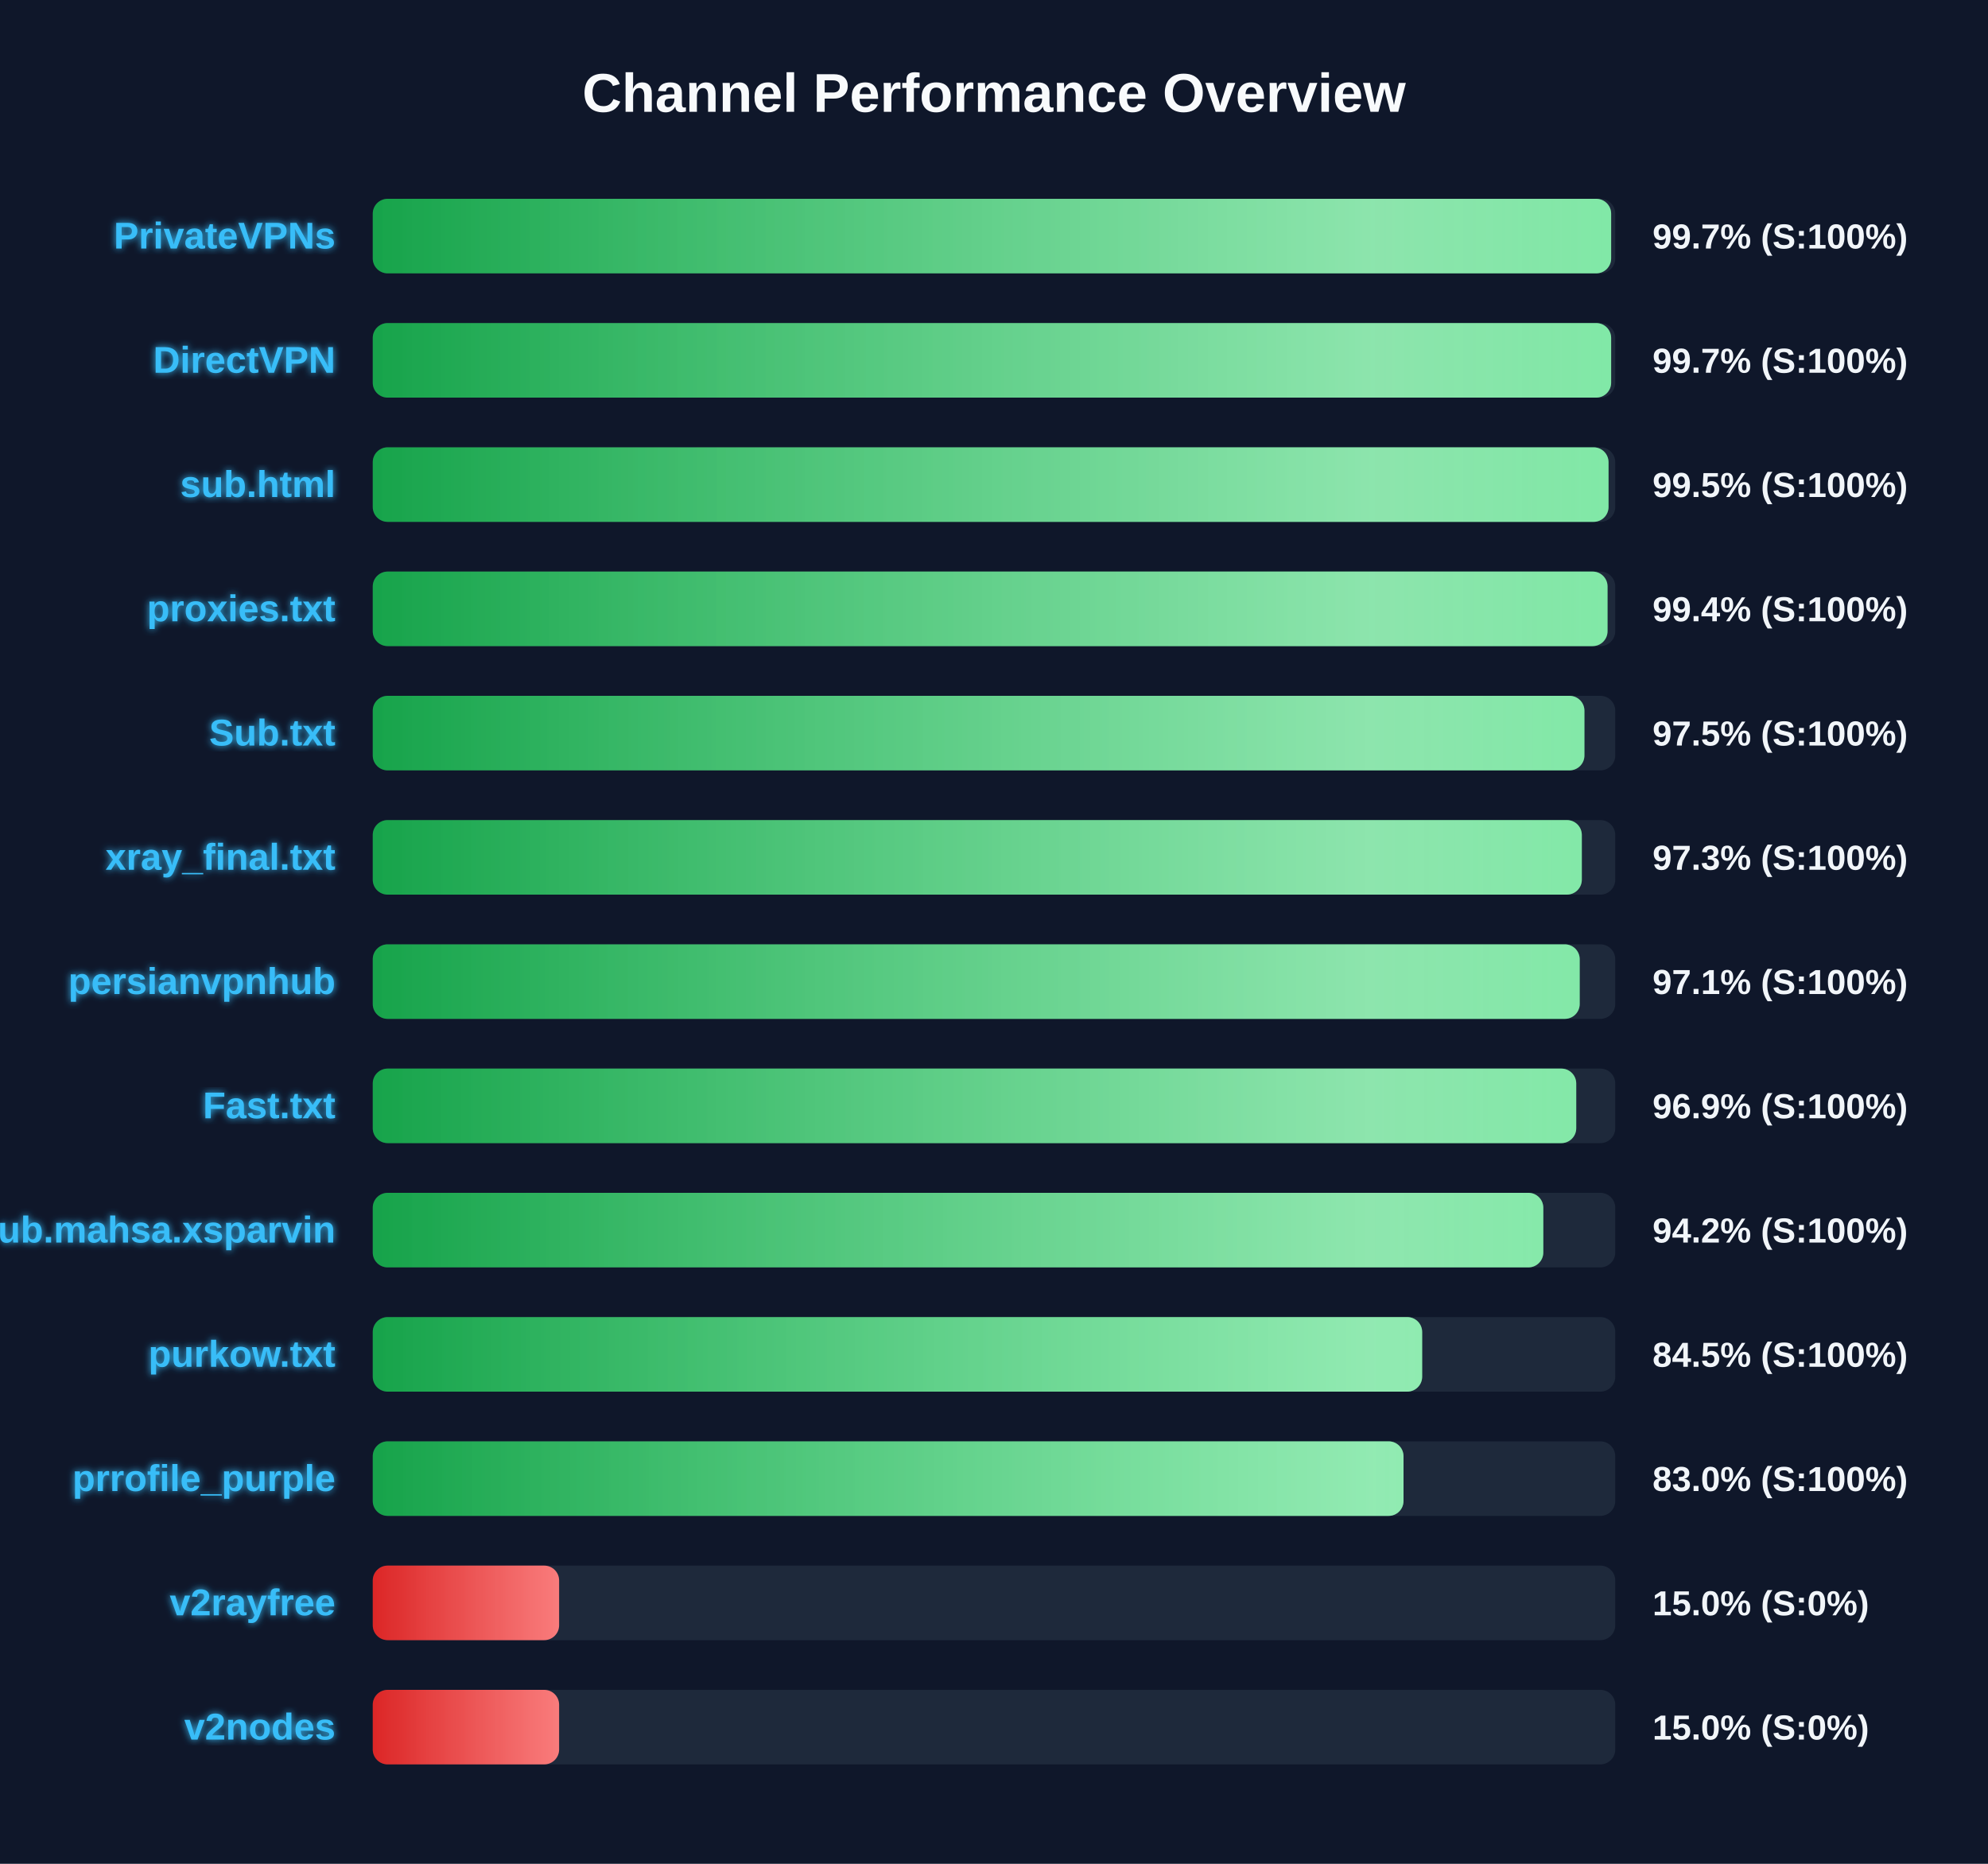
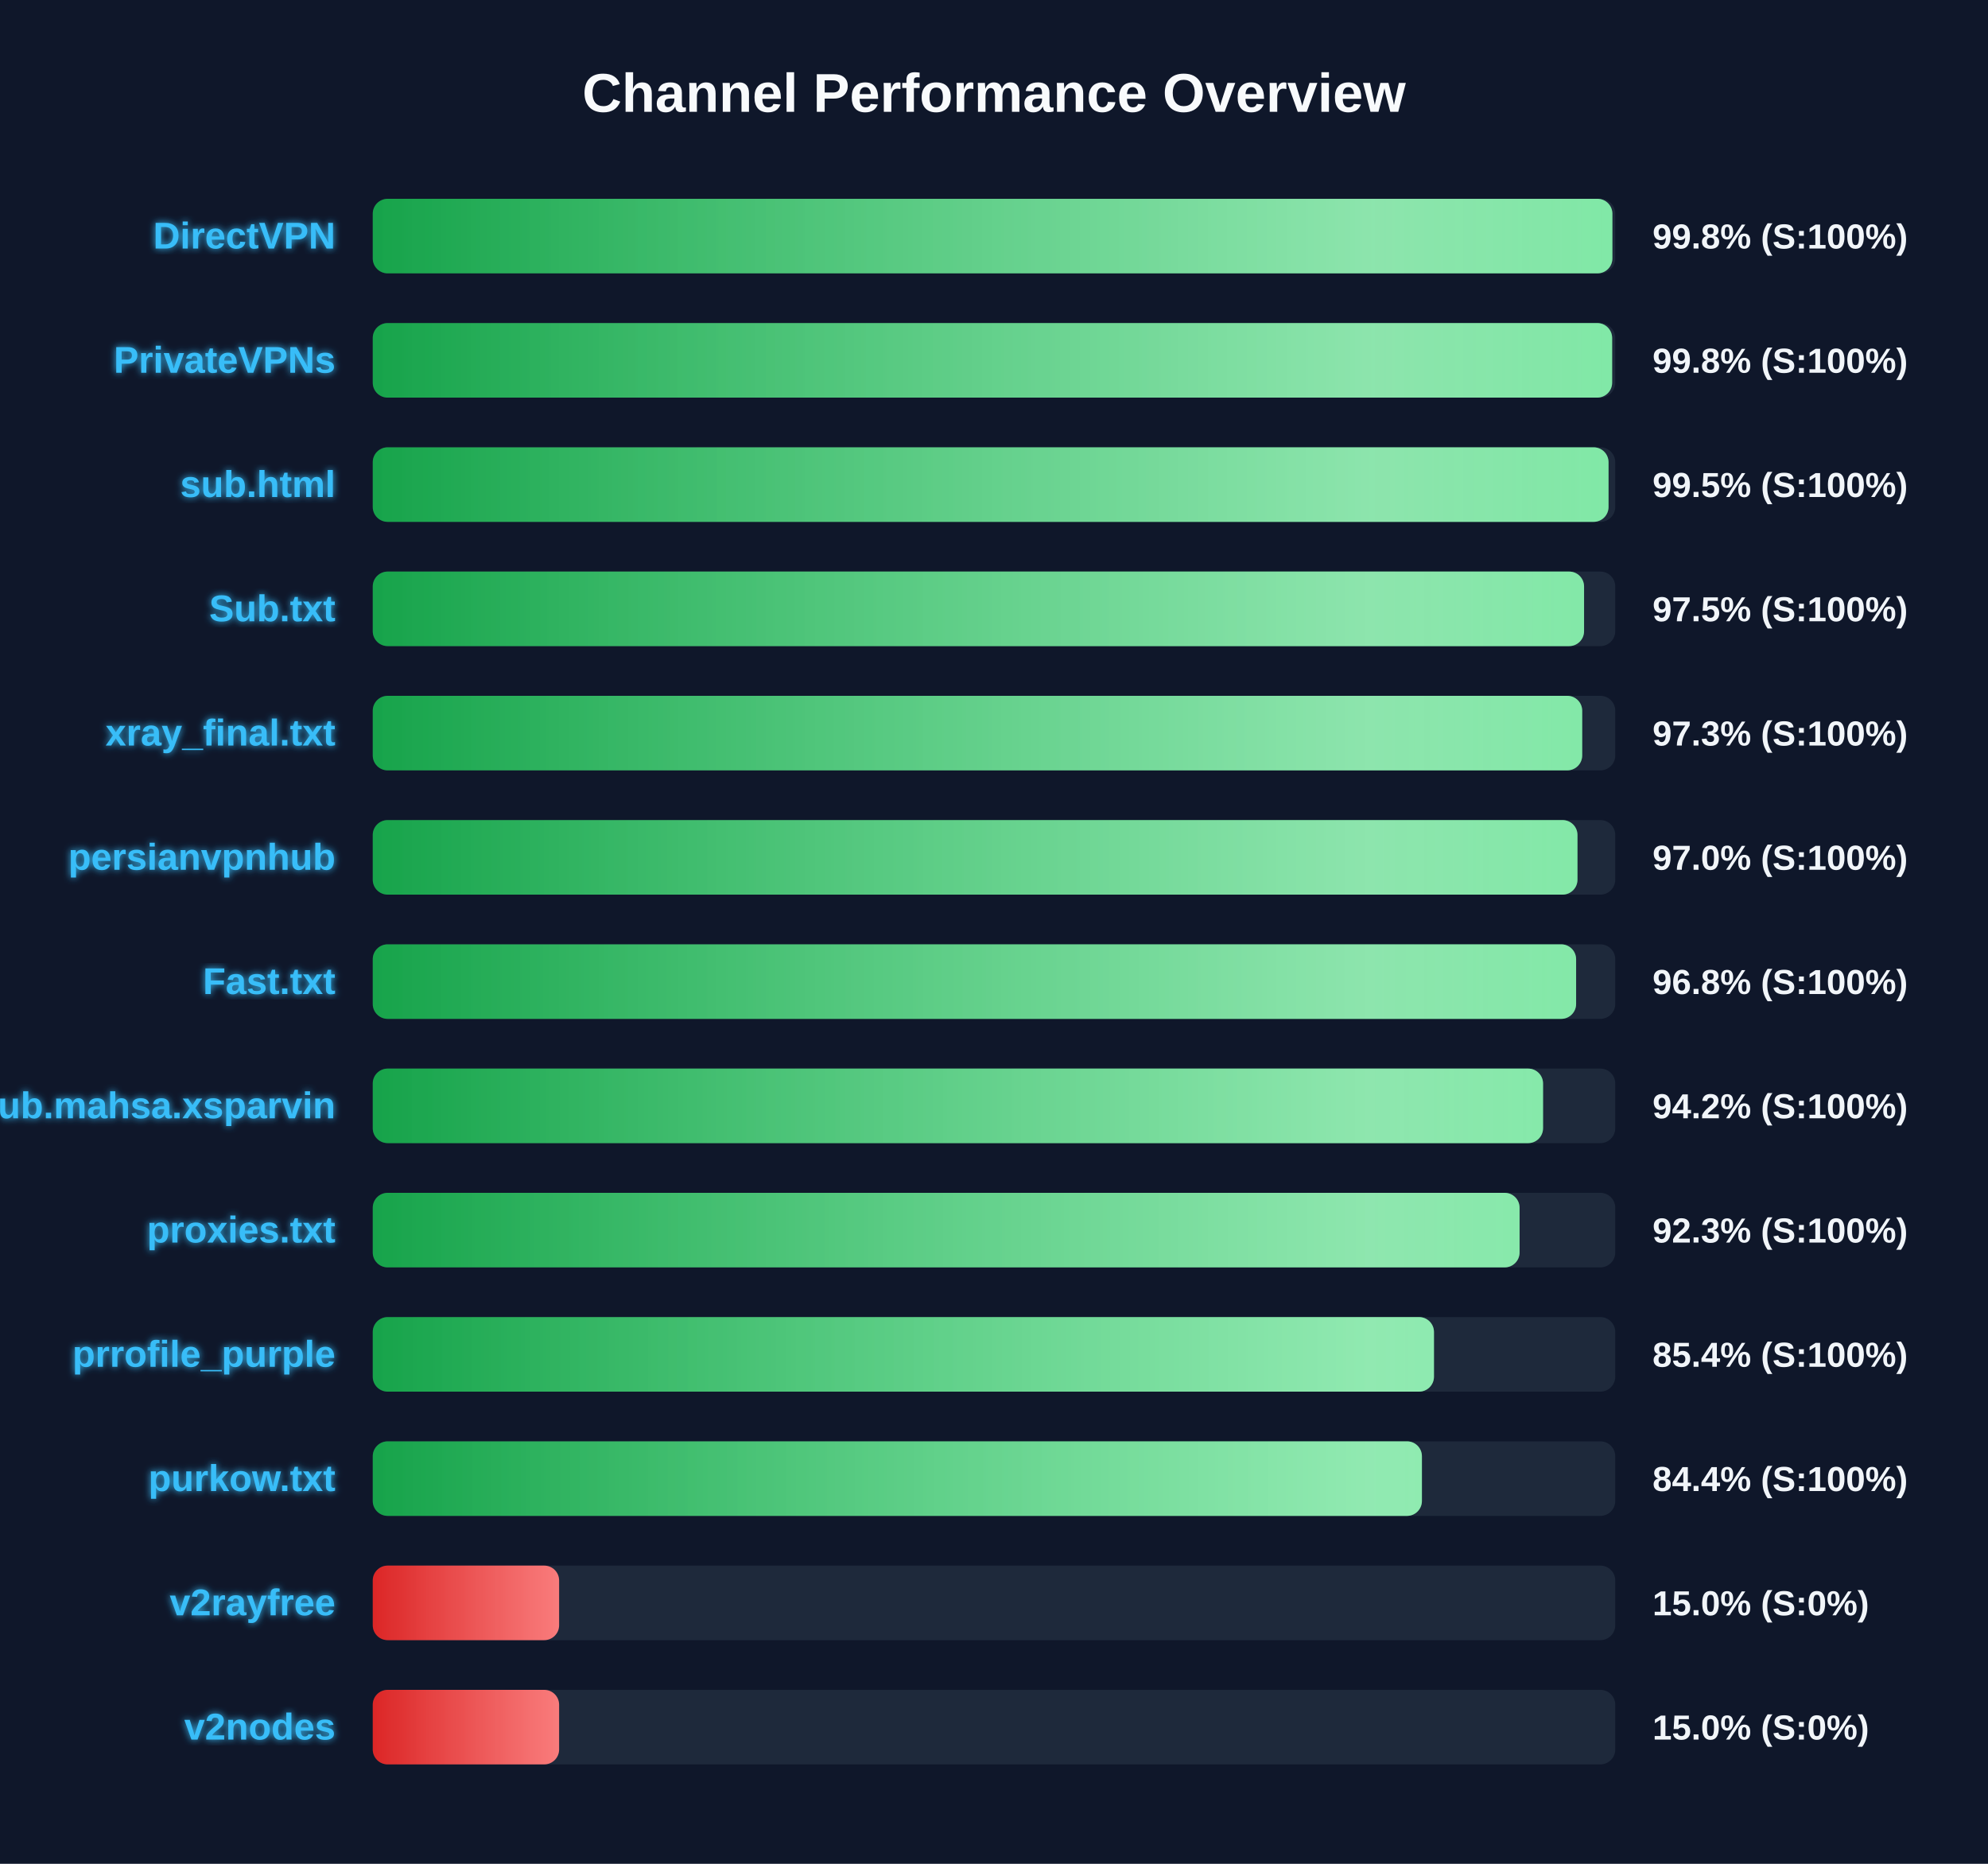
<svg xmlns="http://www.w3.org/2000/svg" width="800" height="750" version="1.1">
  <defs>
    <linearGradient id="grad-green" x1="0%" y1="0%" x2="100%" y2="0%">
      <stop offset="0%" stop-color="#16a34a" />
      <stop offset="100%" stop-color="#4ade80" />
    </linearGradient>
    <linearGradient id="grad-yellow" x1="0%" y1="0%" x2="100%" y2="0%">
      <stop offset="0%" stop-color="#ca8a04" />
      <stop offset="100%" stop-color="#fde047" />
    </linearGradient>
    <linearGradient id="grad-red" x1="0%" y1="0%" x2="100%" y2="0%">
      <stop offset="0%" stop-color="#dc2626" />
      <stop offset="100%" stop-color="#f87171" />
    </linearGradient>
    <linearGradient id="shimmer" x1="0%" y1="0%" x2="100%" y2="0%">
      <stop offset="0%" stop-color="rgba(255,255,255,0)" />
      <stop offset="50%" stop-color="rgba(255,255,255,0.4)" />
      <stop offset="100%" stop-color="rgba(255,255,255,0)" />
    </linearGradient>
    <filter id="glow" x="-20%" y="-20%" width="140%" height="140%">
      <feGaussianBlur stdDeviation="1.5" result="blur" />
      <feComposite in="SourceGraphic" in2="blur" operator="over" />
    </filter>
  </defs>
  <style>
        .bg-rect { fill: #0f172a; }
        .title { font: bold 22px 'Segoe UI', Arial, sans-serif; fill: #f8fafc; }
        .row { font: bold 15px 'Segoe UI', Arial, sans-serif; fill: #38bdf8; filter: url(#glow); }
        .score { font: bold 14px 'Segoe UI', Arial, sans-serif; fill: #f1f5f9; }
        @keyframes shimmer-anim {
            0% { transform: translateX(-100%); }
            100% { transform: translateX(200%); }
        }
        .shimmer-rect {
            animation: shimmer-anim 2.5s infinite linear;
        }
    </style>
  <rect width="100%" height="100%" class="bg-rect" />
  <text x="400" y="45" text-anchor="middle" class="title">Channel Performance Overview</text>
  <rect x="150" y="80" width="500" height="30" fill="#1e293b" rx="6" />
  <clipPath id="clip-0">
-     <rect x="150" y="80" width="498.35" height="30" rx="6" />
+     <rect x="150" y="80" width="498.85" height="30" rx="6" />
  </clipPath>
-   <rect x="150" y="80" width="498.35" height="30" fill="url(#grad-green)" rx="6" />
+   <rect x="150" y="80" width="498.85" height="30" fill="url(#grad-green)" rx="6" />
  <g clip-path="url(#clip-0)">
    <rect x="150" y="80" width="100%" height="30" fill="url(#shimmer)" class="shimmer-rect" />
  </g>
-   <text x="135" y="100" text-anchor="end" class="row">PrivateVPNs</text>
-   <text x="665" y="100" text-anchor="start" class="score">99.7% (S:100%)</text>
+   <text x="135" y="100" text-anchor="end" class="row">DirectVPN</text>
+   <text x="665" y="100" text-anchor="start" class="score">99.8% (S:100%)</text>
  <rect x="150" y="130" width="500" height="30" fill="#1e293b" rx="6" />
  <clipPath id="clip-1">
-     <rect x="150" y="130" width="498.35" height="30" rx="6" />
+     <rect x="150" y="130" width="498.75" height="30" rx="6" />
  </clipPath>
-   <rect x="150" y="130" width="498.35" height="30" fill="url(#grad-green)" rx="6" />
+   <rect x="150" y="130" width="498.75" height="30" fill="url(#grad-green)" rx="6" />
  <g clip-path="url(#clip-1)">
    <rect x="150" y="130" width="100%" height="30" fill="url(#shimmer)" class="shimmer-rect" />
  </g>
-   <text x="135" y="150" text-anchor="end" class="row">DirectVPN</text>
-   <text x="665" y="150" text-anchor="start" class="score">99.7% (S:100%)</text>
+   <text x="135" y="150" text-anchor="end" class="row">PrivateVPNs</text>
+   <text x="665" y="150" text-anchor="start" class="score">99.8% (S:100%)</text>
  <rect x="150" y="180" width="500" height="30" fill="#1e293b" rx="6" />
  <clipPath id="clip-2">
    <rect x="150" y="180" width="497.3" height="30" rx="6" />
  </clipPath>
  <rect x="150" y="180" width="497.3" height="30" fill="url(#grad-green)" rx="6" />
  <g clip-path="url(#clip-2)">
    <rect x="150" y="180" width="100%" height="30" fill="url(#shimmer)" class="shimmer-rect" />
  </g>
  <text x="135" y="200" text-anchor="end" class="row">sub.html</text>
  <text x="665" y="200" text-anchor="start" class="score">99.5% (S:100%)</text>
  <rect x="150" y="230" width="500" height="30" fill="#1e293b" rx="6" />
  <clipPath id="clip-3">
-     <rect x="150" y="230" width="496.9" height="30" rx="6" />
+     <rect x="150" y="230" width="487.45" height="30" rx="6" />
  </clipPath>
-   <rect x="150" y="230" width="496.9" height="30" fill="url(#grad-green)" rx="6" />
+   <rect x="150" y="230" width="487.45" height="30" fill="url(#grad-green)" rx="6" />
  <g clip-path="url(#clip-3)">
    <rect x="150" y="230" width="100%" height="30" fill="url(#shimmer)" class="shimmer-rect" />
  </g>
-   <text x="135" y="250" text-anchor="end" class="row">proxies.txt</text>
-   <text x="665" y="250" text-anchor="start" class="score">99.4% (S:100%)</text>
+   <text x="135" y="250" text-anchor="end" class="row">Sub.txt</text>
+   <text x="665" y="250" text-anchor="start" class="score">97.5% (S:100%)</text>
  <rect x="150" y="280" width="500" height="30" fill="#1e293b" rx="6" />
  <clipPath id="clip-4">
-     <rect x="150" y="280" width="487.6" height="30" rx="6" />
+     <rect x="150" y="280" width="486.7" height="30" rx="6" />
  </clipPath>
-   <rect x="150" y="280" width="487.6" height="30" fill="url(#grad-green)" rx="6" />
+   <rect x="150" y="280" width="486.7" height="30" fill="url(#grad-green)" rx="6" />
  <g clip-path="url(#clip-4)">
    <rect x="150" y="280" width="100%" height="30" fill="url(#shimmer)" class="shimmer-rect" />
  </g>
-   <text x="135" y="300" text-anchor="end" class="row">Sub.txt</text>
-   <text x="665" y="300" text-anchor="start" class="score">97.5% (S:100%)</text>
+   <text x="135" y="300" text-anchor="end" class="row">xray_final.txt</text>
+   <text x="665" y="300" text-anchor="start" class="score">97.3% (S:100%)</text>
  <rect x="150" y="330" width="500" height="30" fill="#1e293b" rx="6" />
  <clipPath id="clip-5">
-     <rect x="150" y="330" width="486.55" height="30" rx="6" />
+     <rect x="150" y="330" width="484.8" height="30" rx="6" />
  </clipPath>
-   <rect x="150" y="330" width="486.55" height="30" fill="url(#grad-green)" rx="6" />
+   <rect x="150" y="330" width="484.8" height="30" fill="url(#grad-green)" rx="6" />
  <g clip-path="url(#clip-5)">
    <rect x="150" y="330" width="100%" height="30" fill="url(#shimmer)" class="shimmer-rect" />
  </g>
-   <text x="135" y="350" text-anchor="end" class="row">xray_final.txt</text>
-   <text x="665" y="350" text-anchor="start" class="score">97.3% (S:100%)</text>
+   <text x="135" y="350" text-anchor="end" class="row">persianvpnhub</text>
+   <text x="665" y="350" text-anchor="start" class="score">97.0% (S:100%)</text>
  <rect x="150" y="380" width="500" height="30" fill="#1e293b" rx="6" />
  <clipPath id="clip-6">
-     <rect x="150" y="380" width="485.7" height="30" rx="6" />
+     <rect x="150" y="380" width="484.25" height="30" rx="6" />
  </clipPath>
-   <rect x="150" y="380" width="485.7" height="30" fill="url(#grad-green)" rx="6" />
+   <rect x="150" y="380" width="484.25" height="30" fill="url(#grad-green)" rx="6" />
  <g clip-path="url(#clip-6)">
    <rect x="150" y="380" width="100%" height="30" fill="url(#shimmer)" class="shimmer-rect" />
  </g>
-   <text x="135" y="400" text-anchor="end" class="row">persianvpnhub</text>
-   <text x="665" y="400" text-anchor="start" class="score">97.1% (S:100%)</text>
+   <text x="135" y="400" text-anchor="end" class="row">Fast.txt</text>
+   <text x="665" y="400" text-anchor="start" class="score">96.8% (S:100%)</text>
  <rect x="150" y="430" width="500" height="30" fill="#1e293b" rx="6" />
  <clipPath id="clip-7">
-     <rect x="150" y="430" width="484.3" height="30" rx="6" />
+     <rect x="150" y="430" width="470.95" height="30" rx="6" />
  </clipPath>
-   <rect x="150" y="430" width="484.3" height="30" fill="url(#grad-green)" rx="6" />
+   <rect x="150" y="430" width="470.95" height="30" fill="url(#grad-green)" rx="6" />
  <g clip-path="url(#clip-7)">
    <rect x="150" y="430" width="100%" height="30" fill="url(#shimmer)" class="shimmer-rect" />
  </g>
-   <text x="135" y="450" text-anchor="end" class="row">Fast.txt</text>
-   <text x="665" y="450" text-anchor="start" class="score">96.9% (S:100%)</text>
+   <text x="135" y="450" text-anchor="end" class="row">Sub.mahsa.xsparvin</text>
+   <text x="665" y="450" text-anchor="start" class="score">94.2% (S:100%)</text>
  <rect x="150" y="480" width="500" height="30" fill="#1e293b" rx="6" />
  <clipPath id="clip-8">
-     <rect x="150" y="480" width="471.05" height="30" rx="6" />
+     <rect x="150" y="480" width="461.5" height="30" rx="6" />
  </clipPath>
-   <rect x="150" y="480" width="471.05" height="30" fill="url(#grad-green)" rx="6" />
+   <rect x="150" y="480" width="461.5" height="30" fill="url(#grad-green)" rx="6" />
  <g clip-path="url(#clip-8)">
    <rect x="150" y="480" width="100%" height="30" fill="url(#shimmer)" class="shimmer-rect" />
  </g>
-   <text x="135" y="500" text-anchor="end" class="row">Sub.mahsa.xsparvin</text>
-   <text x="665" y="500" text-anchor="start" class="score">94.2% (S:100%)</text>
+   <text x="135" y="500" text-anchor="end" class="row">proxies.txt</text>
+   <text x="665" y="500" text-anchor="start" class="score">92.3% (S:100%)</text>
  <rect x="150" y="530" width="500" height="30" fill="#1e293b" rx="6" />
  <clipPath id="clip-9">
-     <rect x="150" y="530" width="422.3" height="30" rx="6" />
+     <rect x="150" y="530" width="427.05" height="30" rx="6" />
  </clipPath>
-   <rect x="150" y="530" width="422.3" height="30" fill="url(#grad-green)" rx="6" />
+   <rect x="150" y="530" width="427.05" height="30" fill="url(#grad-green)" rx="6" />
  <g clip-path="url(#clip-9)">
    <rect x="150" y="530" width="100%" height="30" fill="url(#shimmer)" class="shimmer-rect" />
  </g>
-   <text x="135" y="550" text-anchor="end" class="row">purkow.txt</text>
-   <text x="665" y="550" text-anchor="start" class="score">84.5% (S:100%)</text>
+   <text x="135" y="550" text-anchor="end" class="row">prrofile_purple</text>
+   <text x="665" y="550" text-anchor="start" class="score">85.4% (S:100%)</text>
  <rect x="150" y="580" width="500" height="30" fill="#1e293b" rx="6" />
  <clipPath id="clip-10">
-     <rect x="150" y="580" width="414.8" height="30" rx="6" />
+     <rect x="150" y="580" width="422.2" height="30" rx="6" />
  </clipPath>
-   <rect x="150" y="580" width="414.8" height="30" fill="url(#grad-green)" rx="6" />
+   <rect x="150" y="580" width="422.2" height="30" fill="url(#grad-green)" rx="6" />
  <g clip-path="url(#clip-10)">
    <rect x="150" y="580" width="100%" height="30" fill="url(#shimmer)" class="shimmer-rect" />
  </g>
-   <text x="135" y="600" text-anchor="end" class="row">prrofile_purple</text>
-   <text x="665" y="600" text-anchor="start" class="score">83.0% (S:100%)</text>
+   <text x="135" y="600" text-anchor="end" class="row">purkow.txt</text>
+   <text x="665" y="600" text-anchor="start" class="score">84.4% (S:100%)</text>
  <rect x="150" y="630" width="500" height="30" fill="#1e293b" rx="6" />
  <clipPath id="clip-11">
    <rect x="150" y="630" width="75.0" height="30" rx="6" />
  </clipPath>
  <rect x="150" y="630" width="75.0" height="30" fill="url(#grad-red)" rx="6" />
  <g clip-path="url(#clip-11)">
    <rect x="150" y="630" width="100%" height="30" fill="url(#shimmer)" class="shimmer-rect" />
  </g>
  <text x="135" y="650" text-anchor="end" class="row">v2rayfree</text>
  <text x="665" y="650" text-anchor="start" class="score">15.0% (S:0%)</text>
  <rect x="150" y="680" width="500" height="30" fill="#1e293b" rx="6" />
  <clipPath id="clip-12">
    <rect x="150" y="680" width="75.0" height="30" rx="6" />
  </clipPath>
  <rect x="150" y="680" width="75.0" height="30" fill="url(#grad-red)" rx="6" />
  <g clip-path="url(#clip-12)">
    <rect x="150" y="680" width="100%" height="30" fill="url(#shimmer)" class="shimmer-rect" />
  </g>
  <text x="135" y="700" text-anchor="end" class="row">v2nodes</text>
  <text x="665" y="700" text-anchor="start" class="score">15.0% (S:0%)</text>
</svg>
